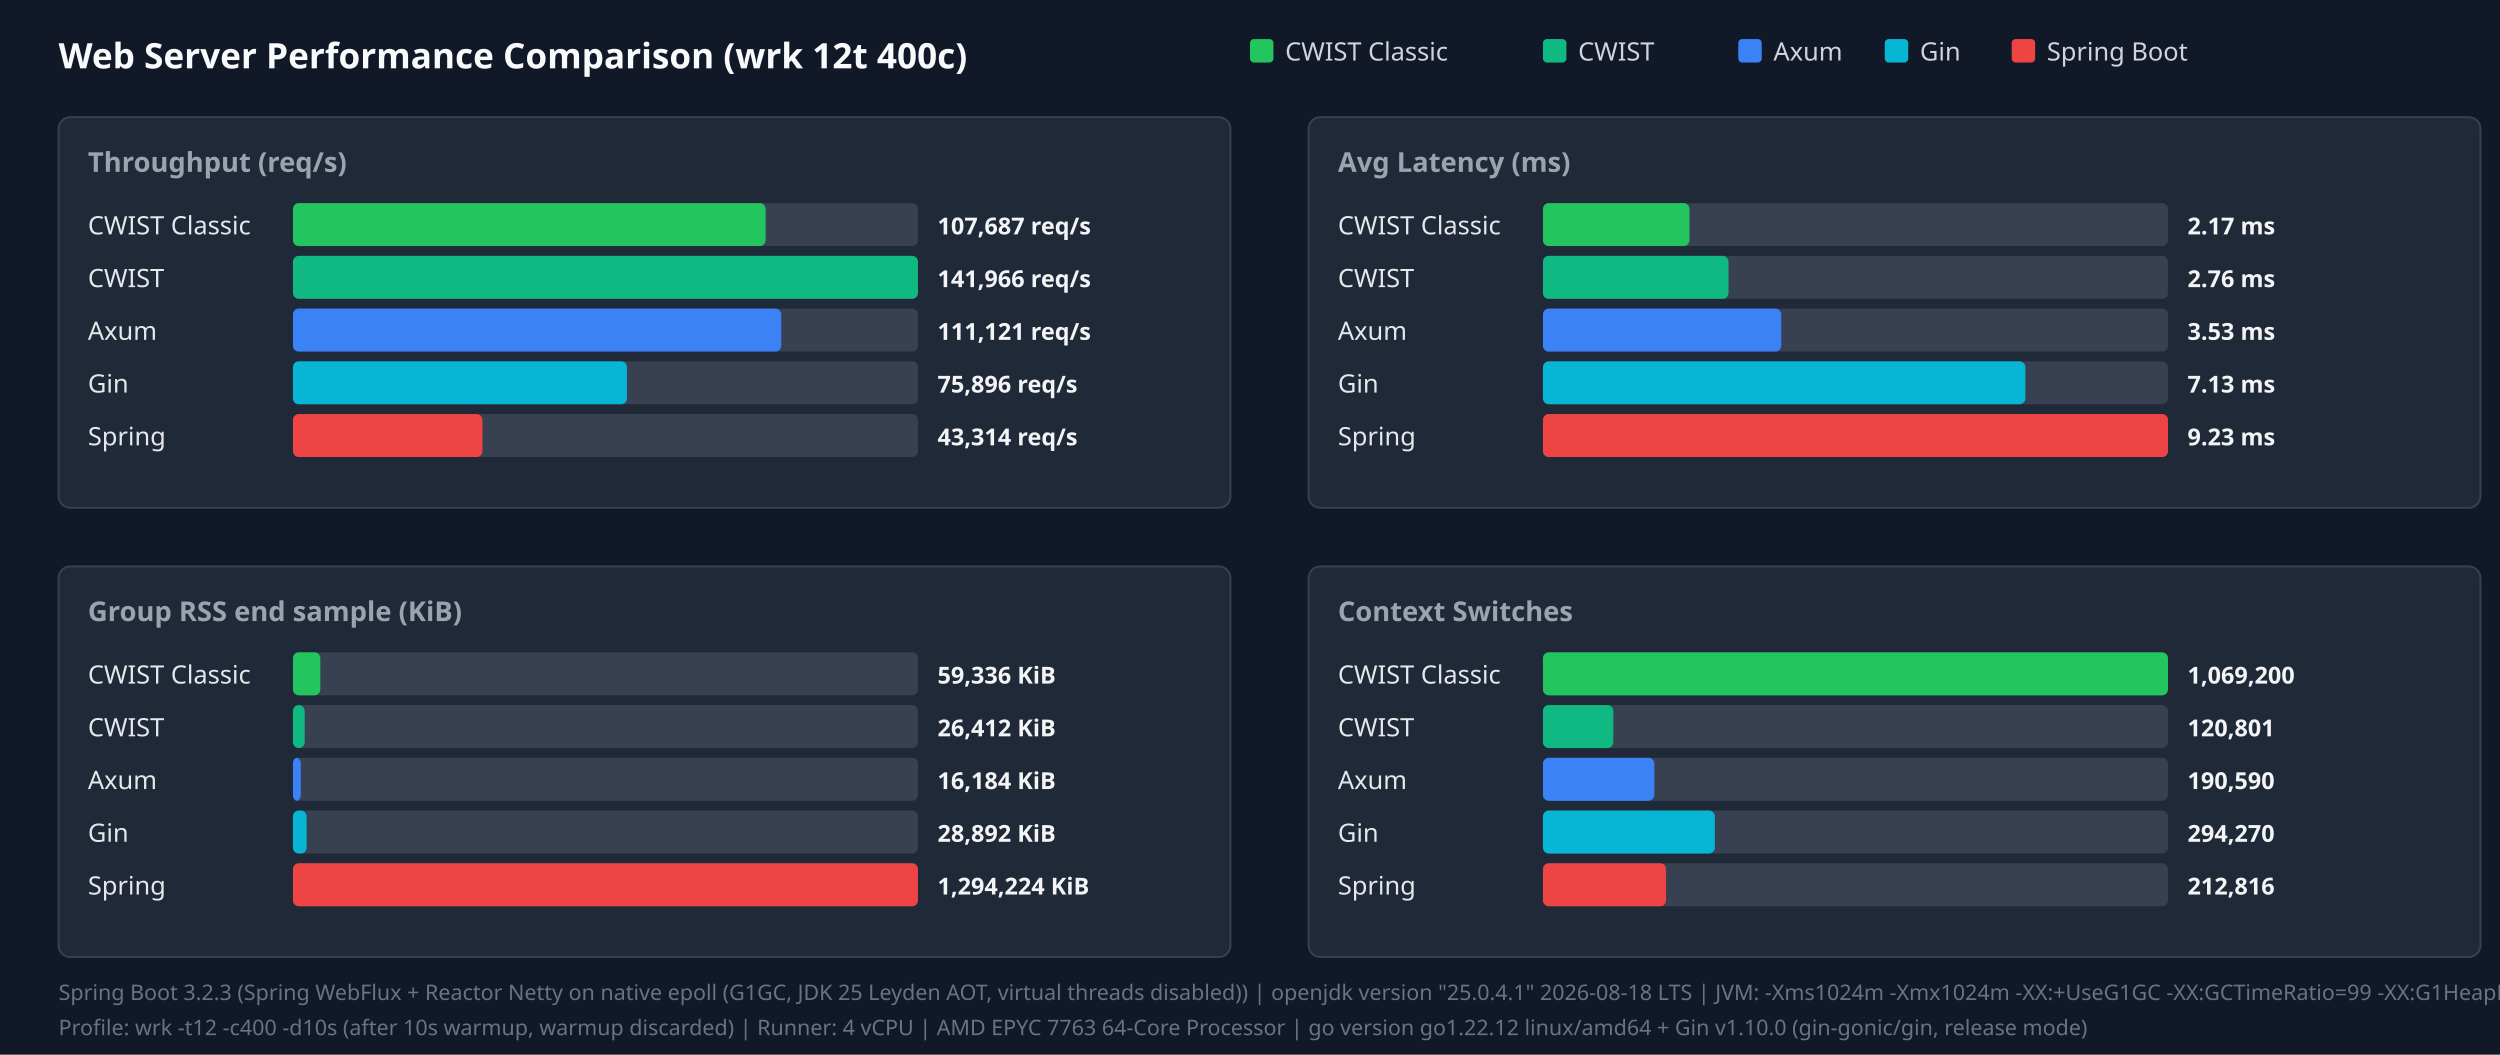
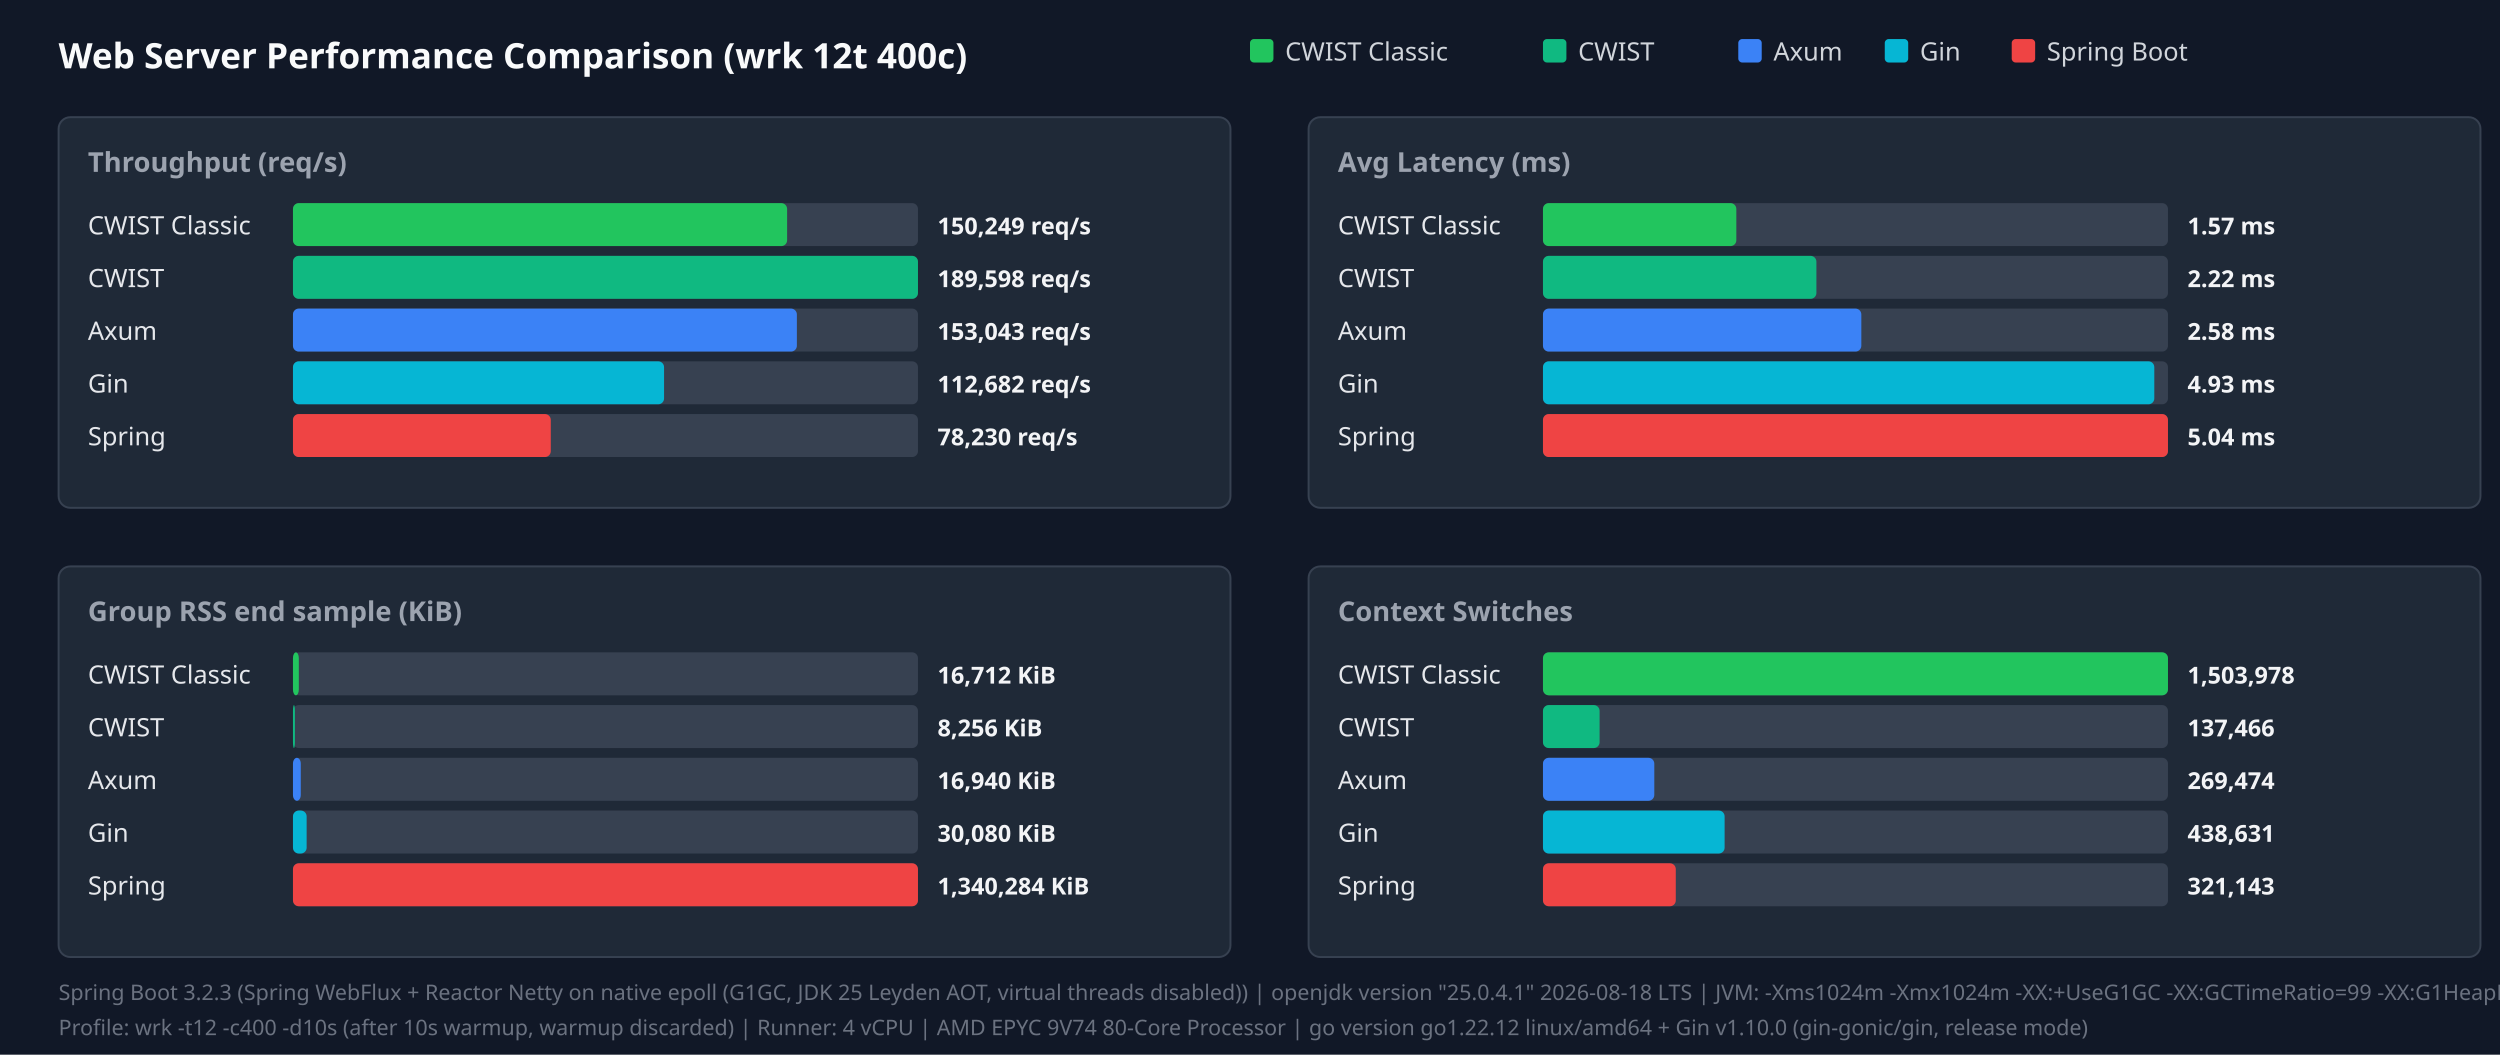
<svg xmlns="http://www.w3.org/2000/svg" width="1280" height="540" viewBox="0 0 1280 540">
  <style>.title{font:18px sans-serif;font-weight:bold;fill:#f9fafb}.panel-title{font:14px sans-serif;font-weight:600;fill:#9ca3af}.legend{font:13px sans-serif;fill:#d1d5db}.bar-label{font:13px sans-serif;font-weight:500;fill:#e5e7eb}.bar-val{font:12px sans-serif;font-weight:bold;fill:#f3f4f6}.footer{font:11px sans-serif;fill:#6b7280}</style>
  <rect width="100%" height="100%" fill="#111827" />
  <text x="30" y="35" class="title">Web Server Performance Comparison (wrk 12t 400c)</text>
  <rect x="640" y="20" width="12" height="12" fill="#22c55e" rx="2" />
  <text x="658" y="31" class="legend">CWIST Classic</text>
  <rect x="790" y="20" width="12" height="12" fill="#10b981" rx="2" />
  <text x="808" y="31" class="legend">CWIST</text>
  <rect x="890" y="20" width="12" height="12" fill="#3b82f6" rx="2" />
  <text x="908" y="31" class="legend">Axum</text>
  <rect x="965" y="20" width="12" height="12" fill="#06b6d4" rx="2" />
  <text x="983" y="31" class="legend">Gin</text>
  <rect x="1030" y="20" width="12" height="12" fill="#ef4444" rx="2" />
  <text x="1048" y="31" class="legend">Spring Boot</text>
  <rect x="30" y="60" width="600" height="200" fill="#1f2937" rx="6" stroke="#374151" />
  <text x="45" y="88" class="panel-title">Throughput (req/s)</text>
  <text x="45" y="120" class="bar-label">CWIST Classic</text>
  <rect x="150" y="104" width="320" height="22" fill="#374151" rx="3" />
-   <rect x="150" y="104" width="242" height="22" fill="#22c55e" rx="3" />
-   <text x="480" y="120" class="bar-val">107,687 req/s</text>
+   <rect x="150" y="104" width="253" height="22" fill="#22c55e" rx="3" />
+   <text x="480" y="120" class="bar-val">150,249 req/s</text>
  <text x="45" y="147" class="bar-label">CWIST</text>
  <rect x="150" y="131" width="320" height="22" fill="#374151" rx="3" />
  <rect x="150" y="131" width="320" height="22" fill="#10b981" rx="3" />
-   <text x="480" y="147" class="bar-val">141,966 req/s</text>
+   <text x="480" y="147" class="bar-val">189,598 req/s</text>
  <text x="45" y="174" class="bar-label">Axum</text>
  <rect x="150" y="158" width="320" height="22" fill="#374151" rx="3" />
-   <rect x="150" y="158" width="250" height="22" fill="#3b82f6" rx="3" />
-   <text x="480" y="174" class="bar-val">111,121 req/s</text>
+   <rect x="150" y="158" width="258" height="22" fill="#3b82f6" rx="3" />
+   <text x="480" y="174" class="bar-val">153,043 req/s</text>
  <text x="45" y="201" class="bar-label">Gin</text>
  <rect x="150" y="185" width="320" height="22" fill="#374151" rx="3" />
-   <rect x="150" y="185" width="171" height="22" fill="#06b6d4" rx="3" />
-   <text x="480" y="201" class="bar-val">75,896 req/s</text>
+   <rect x="150" y="185" width="190" height="22" fill="#06b6d4" rx="3" />
+   <text x="480" y="201" class="bar-val">112,682 req/s</text>
  <text x="45" y="228" class="bar-label">Spring</text>
  <rect x="150" y="212" width="320" height="22" fill="#374151" rx="3" />
-   <rect x="150" y="212" width="97" height="22" fill="#ef4444" rx="3" />
-   <text x="480" y="228" class="bar-val">43,314 req/s</text>
+   <rect x="150" y="212" width="132" height="22" fill="#ef4444" rx="3" />
+   <text x="480" y="228" class="bar-val">78,230 req/s</text>
  <rect x="670" y="60" width="600" height="200" fill="#1f2937" rx="6" stroke="#374151" />
  <text x="685" y="88" class="panel-title">Avg Latency (ms)</text>
  <text x="685" y="120" class="bar-label">CWIST Classic</text>
  <rect x="790" y="104" width="320" height="22" fill="#374151" rx="3" />
-   <rect x="790" y="104" width="75" height="22" fill="#22c55e" rx="3" />
-   <text x="1120" y="120" class="bar-val">2.17 ms</text>
+   <rect x="790" y="104" width="99" height="22" fill="#22c55e" rx="3" />
+   <text x="1120" y="120" class="bar-val">1.57 ms</text>
  <text x="685" y="147" class="bar-label">CWIST</text>
  <rect x="790" y="131" width="320" height="22" fill="#374151" rx="3" />
-   <rect x="790" y="131" width="95" height="22" fill="#10b981" rx="3" />
-   <text x="1120" y="147" class="bar-val">2.76 ms</text>
+   <rect x="790" y="131" width="140" height="22" fill="#10b981" rx="3" />
+   <text x="1120" y="147" class="bar-val">2.22 ms</text>
  <text x="685" y="174" class="bar-label">Axum</text>
  <rect x="790" y="158" width="320" height="22" fill="#374151" rx="3" />
-   <rect x="790" y="158" width="122" height="22" fill="#3b82f6" rx="3" />
-   <text x="1120" y="174" class="bar-val">3.53 ms</text>
+   <rect x="790" y="158" width="163" height="22" fill="#3b82f6" rx="3" />
+   <text x="1120" y="174" class="bar-val">2.58 ms</text>
  <text x="685" y="201" class="bar-label">Gin</text>
  <rect x="790" y="185" width="320" height="22" fill="#374151" rx="3" />
-   <rect x="790" y="185" width="247" height="22" fill="#06b6d4" rx="3" />
-   <text x="1120" y="201" class="bar-val">7.13 ms</text>
+   <rect x="790" y="185" width="313" height="22" fill="#06b6d4" rx="3" />
+   <text x="1120" y="201" class="bar-val">4.93 ms</text>
  <text x="685" y="228" class="bar-label">Spring</text>
  <rect x="790" y="212" width="320" height="22" fill="#374151" rx="3" />
  <rect x="790" y="212" width="320" height="22" fill="#ef4444" rx="3" />
-   <text x="1120" y="228" class="bar-val">9.23 ms</text>
+   <text x="1120" y="228" class="bar-val">5.04 ms</text>
  <rect x="30" y="290" width="600" height="200" fill="#1f2937" rx="6" stroke="#374151" />
  <text x="45" y="318" class="panel-title">Group RSS end sample (KiB)</text>
  <text x="45" y="350" class="bar-label">CWIST Classic</text>
  <rect x="150" y="334" width="320" height="22" fill="#374151" rx="3" />
-   <rect x="150" y="334" width="14" height="22" fill="#22c55e" rx="3" />
-   <text x="480" y="350" class="bar-val">59,336 KiB</text>
+   <rect x="150" y="334" width="3" height="22" fill="#22c55e" rx="3" />
+   <text x="480" y="350" class="bar-val">16,712 KiB</text>
  <text x="45" y="377" class="bar-label">CWIST</text>
  <rect x="150" y="361" width="320" height="22" fill="#374151" rx="3" />
-   <rect x="150" y="361" width="6" height="22" fill="#10b981" rx="3" />
-   <text x="480" y="377" class="bar-val">26,412 KiB</text>
+   <rect x="150" y="361" width="1" height="22" fill="#10b981" rx="3" />
+   <text x="480" y="377" class="bar-val">8,256 KiB</text>
  <text x="45" y="404" class="bar-label">Axum</text>
  <rect x="150" y="388" width="320" height="22" fill="#374151" rx="3" />
  <rect x="150" y="388" width="4" height="22" fill="#3b82f6" rx="3" />
-   <text x="480" y="404" class="bar-val">16,184 KiB</text>
+   <text x="480" y="404" class="bar-val">16,940 KiB</text>
  <text x="45" y="431" class="bar-label">Gin</text>
  <rect x="150" y="415" width="320" height="22" fill="#374151" rx="3" />
  <rect x="150" y="415" width="7" height="22" fill="#06b6d4" rx="3" />
-   <text x="480" y="431" class="bar-val">28,892 KiB</text>
+   <text x="480" y="431" class="bar-val">30,080 KiB</text>
  <text x="45" y="458" class="bar-label">Spring</text>
  <rect x="150" y="442" width="320" height="22" fill="#374151" rx="3" />
  <rect x="150" y="442" width="320" height="22" fill="#ef4444" rx="3" />
-   <text x="480" y="458" class="bar-val">1,294,224 KiB</text>
+   <text x="480" y="458" class="bar-val">1,340,284 KiB</text>
  <rect x="670" y="290" width="600" height="200" fill="#1f2937" rx="6" stroke="#374151" />
  <text x="685" y="318" class="panel-title">Context Switches</text>
  <text x="685" y="350" class="bar-label">CWIST Classic</text>
  <rect x="790" y="334" width="320" height="22" fill="#374151" rx="3" />
  <rect x="790" y="334" width="320" height="22" fill="#22c55e" rx="3" />
-   <text x="1120" y="350" class="bar-val">1,069,200</text>
+   <text x="1120" y="350" class="bar-val">1,503,978</text>
  <text x="685" y="377" class="bar-label">CWIST</text>
  <rect x="790" y="361" width="320" height="22" fill="#374151" rx="3" />
-   <rect x="790" y="361" width="36" height="22" fill="#10b981" rx="3" />
-   <text x="1120" y="377" class="bar-val">120,801</text>
+   <rect x="790" y="361" width="29" height="22" fill="#10b981" rx="3" />
+   <text x="1120" y="377" class="bar-val">137,466</text>
  <text x="685" y="404" class="bar-label">Axum</text>
  <rect x="790" y="388" width="320" height="22" fill="#374151" rx="3" />
  <rect x="790" y="388" width="57" height="22" fill="#3b82f6" rx="3" />
-   <text x="1120" y="404" class="bar-val">190,590</text>
+   <text x="1120" y="404" class="bar-val">269,474</text>
  <text x="685" y="431" class="bar-label">Gin</text>
  <rect x="790" y="415" width="320" height="22" fill="#374151" rx="3" />
-   <rect x="790" y="415" width="88" height="22" fill="#06b6d4" rx="3" />
-   <text x="1120" y="431" class="bar-val">294,270</text>
+   <rect x="790" y="415" width="93" height="22" fill="#06b6d4" rx="3" />
+   <text x="1120" y="431" class="bar-val">438,631</text>
  <text x="685" y="458" class="bar-label">Spring</text>
  <rect x="790" y="442" width="320" height="22" fill="#374151" rx="3" />
-   <rect x="790" y="442" width="63" height="22" fill="#ef4444" rx="3" />
-   <text x="1120" y="458" class="bar-val">212,816</text>
+   <rect x="790" y="442" width="68" height="22" fill="#ef4444" rx="3" />
+   <text x="1120" y="458" class="bar-val">321,143</text>
  <text x="30" y="512" class="footer">Spring Boot 3.2.3 (Spring WebFlux + Reactor Netty on native epoll (G1GC, JDK 25 Leyden AOT, virtual threads disabled)) | openjdk version "25.0.4.1" 2026-08-18 LTS | JVM: -Xms1024m -Xmx1024m   -XX:+UseG1GC -XX:GCTimeRatio=99 -XX:G1HeapRegionSize=1m   -XX:+AlwaysPreTouch   -XX:CompileThreshold=1500 -XX:CICompilerCount=4   -Djava.security.egd=file:/dev/urandom   -Djava.net.preferIPv4Stack=true   -Dio.netty.allocator.type=pooled   -Dio.netty.leakDetection.level=disabled   -Dio.netty.buffer.checkBounds=false   -Dio.netty.buffer.checkAccessible=false   -Dreactor.netty.ioWorkerCount=4   -Xlog:gc*:file=/tmp/spring_gc.log:time,uptime,level,tags -XX:+AOTClassLinking -XX:AOTCache=/tmp/spring_bench/app.aot (JEP 483 + JEP 514 single-step AOT)</text>
-   <text x="30" y="530" class="footer">Profile: wrk -t12 -c400 -d10s (after 10s warmup, warmup discarded) | Runner: 4 vCPU | AMD EPYC 7763 64-Core Processor | go version go1.22.12 linux/amd64 + Gin v1.10.0 (gin-gonic/gin, release mode)</text>
+   <text x="30" y="530" class="footer">Profile: wrk -t12 -c400 -d10s (after 10s warmup, warmup discarded) | Runner: 4 vCPU | AMD EPYC 9V74 80-Core Processor | go version go1.22.12 linux/amd64 + Gin v1.10.0 (gin-gonic/gin, release mode)</text>
</svg>
